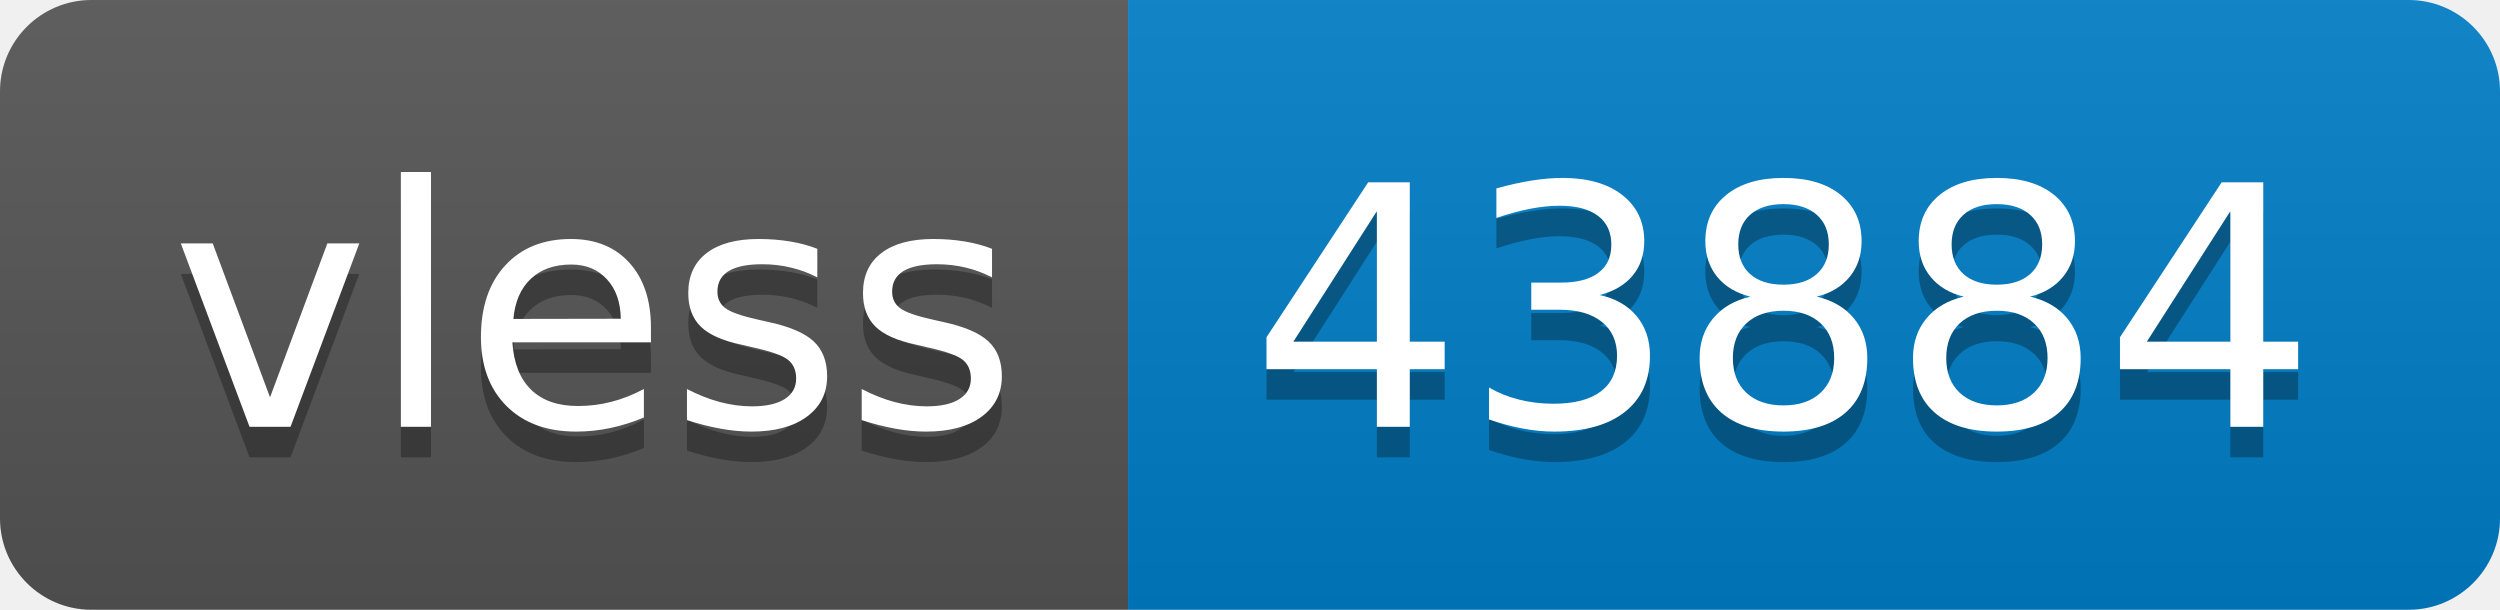
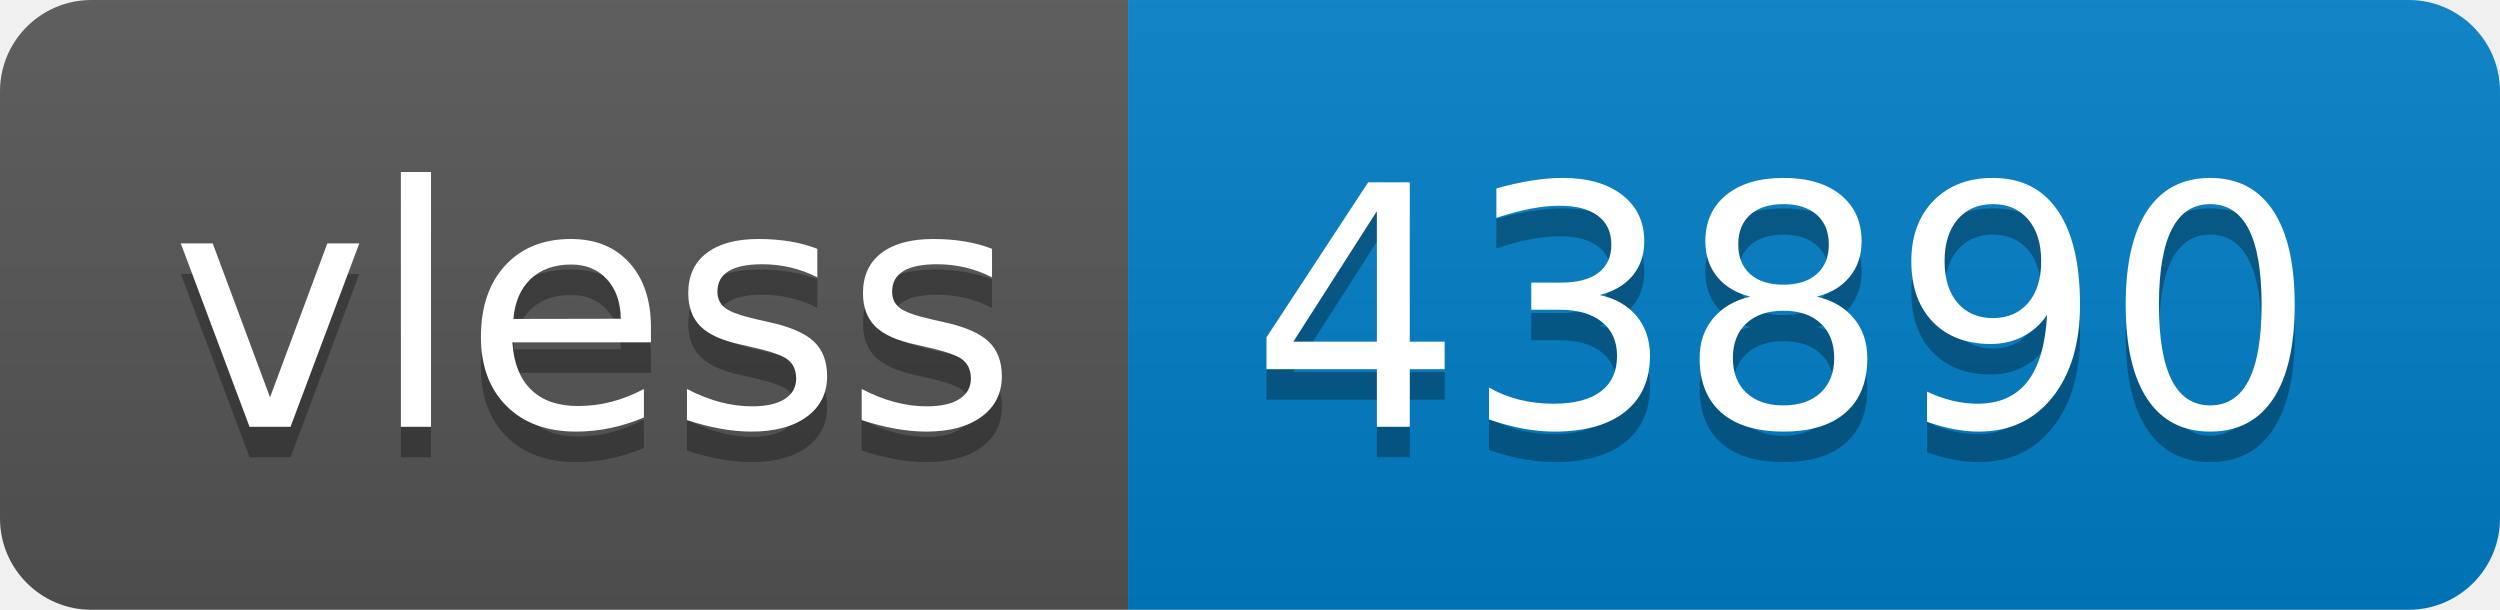
- <svg xmlns="http://www.w3.org/2000/svg" width="82" height="20" role="img" aria-label="vless: 43884">
+ <svg xmlns="http://www.w3.org/2000/svg" width="82" height="20" role="img" aria-label="vless: 43890">
  <linearGradient id="s" x2="0" y2="100%">
    <stop offset="0" stop-color="#bbb" stop-opacity=".1" />
    <stop offset="1" stop-opacity=".1" />
  </linearGradient>
  <clipPath id="r">
    <rect width="82" height="20" rx="3" fill="#fff" />
  </clipPath>
  <g clip-path="url(#r)">
    <rect width="37" height="20" fill="#555" />
    <rect x="37" width="45" height="20" fill="#007ec6" />
    <rect width="82" height="20" fill="url(#s)" />
  </g>
  <g fill="#fff" text-anchor="middle" font-family="Verdana,Geneva,DejaVu Sans,sans-serif" text-rendering="geometricPrecision" font-size="110">
    <text aria-hidden="true" x="195" y="150" fill="#010101" fill-opacity=".3" transform="scale(.1)" textLength="270">vless</text>
    <text x="195" y="140" transform="scale(.1)" fill="#fff" textLength="270">vless</text>
-     <text aria-hidden="true" x="585" y="150" fill="#010101" fill-opacity=".3" transform="scale(.1)" textLength="350">43884</text>
-     <text x="585" y="140" transform="scale(.1)" fill="#fff" textLength="350">43884</text>
+     <text aria-hidden="true" x="585" y="150" fill="#010101" fill-opacity=".3" transform="scale(.1)" textLength="350">43890</text>
+     <text x="585" y="140" transform="scale(.1)" fill="#fff" textLength="350">43890</text>
  </g>
</svg>
